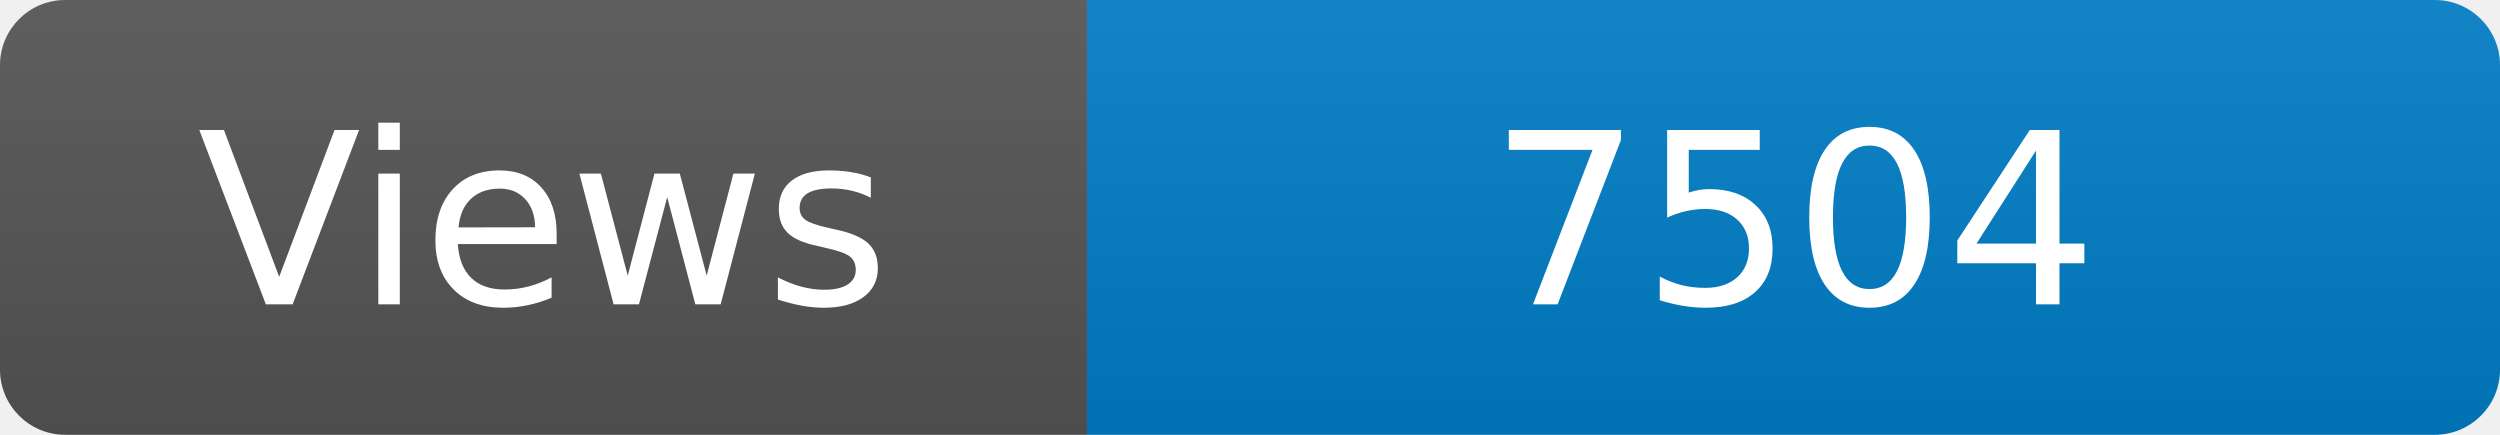
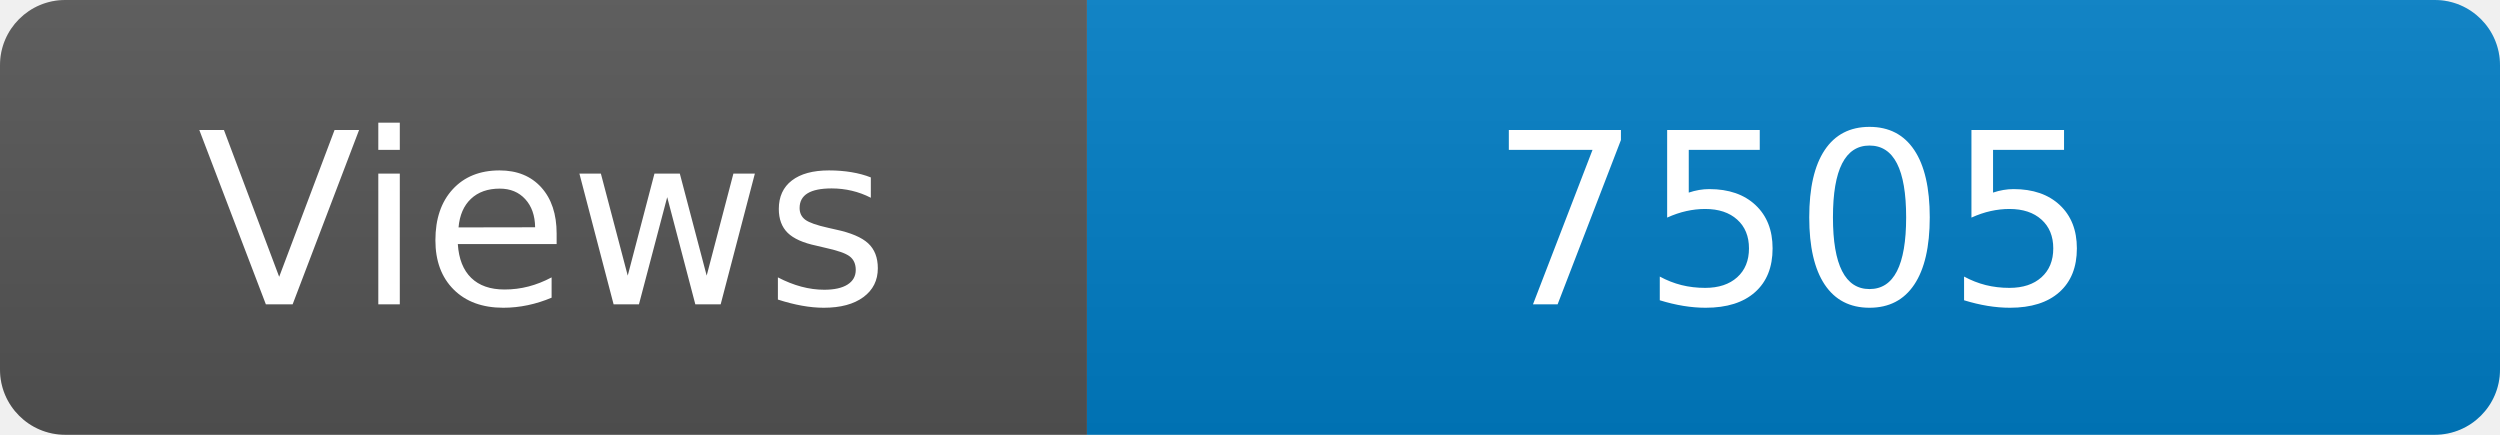
<svg xmlns="http://www.w3.org/2000/svg" width="115" height="20" role="img" aria-label="Maintained?: yes">
  <linearGradient id="s" x2="0" y2="100%">
    <stop offset="0" stop-color="#bbb" stop-opacity=".1" />
    <stop offset="1" stop-opacity=".1" />
  </linearGradient>
  <clipPath id="r">
    <rect width="115" height="20" rx="3" fill="#fff" />
  </clipPath>
  <g clip-path="url(#r)">
    <rect width="50" height="20" fill="#555" />
    <rect x="50" width="160" height="20" fill="#007ec6" />
    <rect width="115" height="20" fill="url(#s)" />
  </g>
  <g fill="#fff" text-anchor="middle" font-family="Verdana,Geneva,DejaVu Sans,sans-serif" font-size="110">
    <text x="250" y="140" transform="scale(.1)" fill="#fff">Views</text>
-     <text x="825" y="140" transform="scale(.1)" fill="#fff">7504</text>
+     <text x="825" y="140" transform="scale(.1)" fill="#fff">7505</text>
  </g>
</svg>
